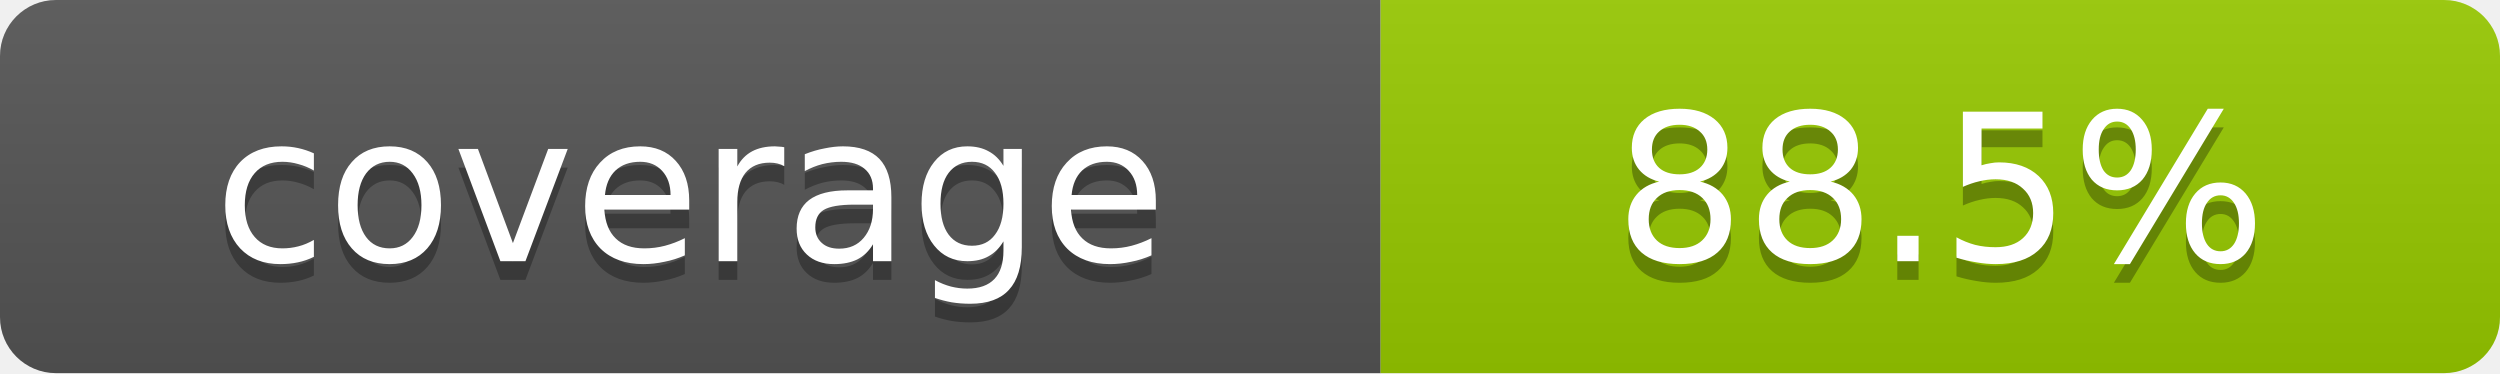
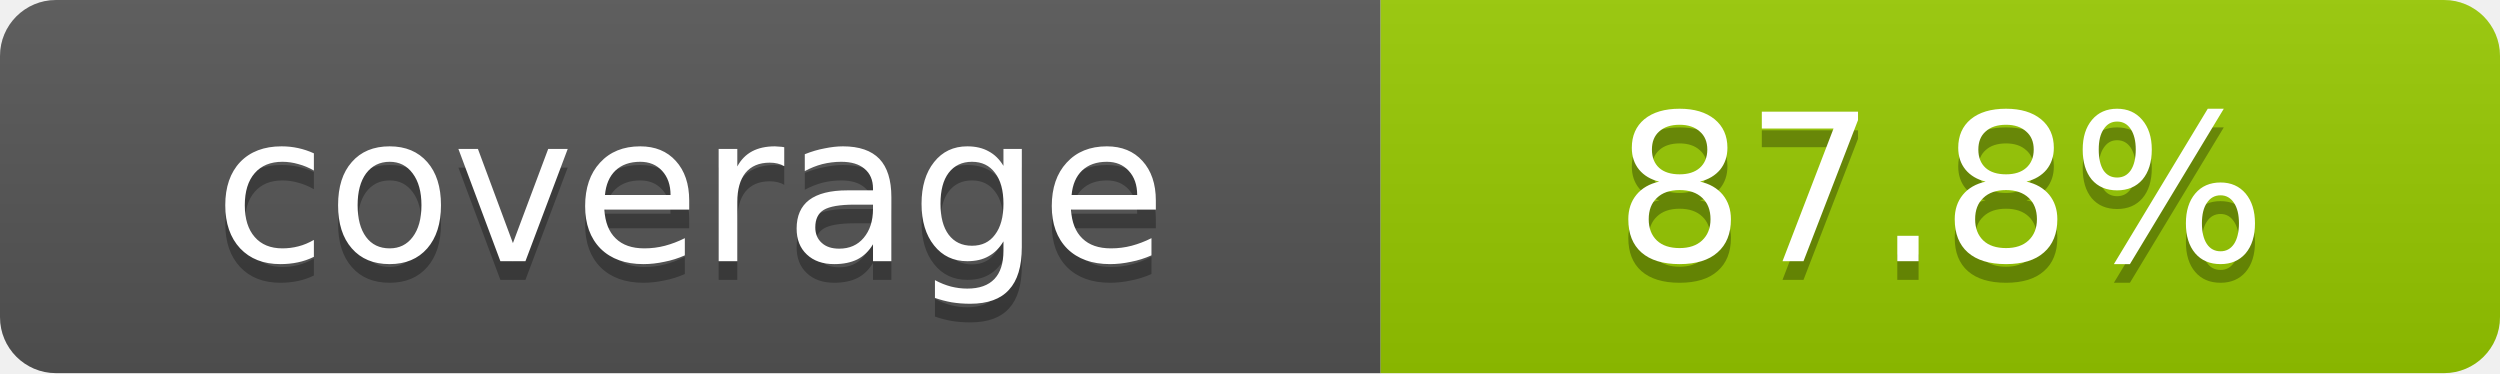
- <svg xmlns="http://www.w3.org/2000/svg" width="134" height="20" role="img" aria-label="coverage: 88.5%">
+ <svg xmlns="http://www.w3.org/2000/svg" width="134" height="20" role="img" aria-label="coverage: 87.8%">
  <linearGradient id="s" x2="0" y2="100%">
    <stop offset="0" stop-color="#bbb" stop-opacity=".1" />
    <stop offset="1" stop-opacity=".1" />
  </linearGradient>
  <clipPath id="r">
    <rect width="134" height="20" rx="3" fill="#fff" />
  </clipPath>
  <g clip-path="url(#r)">
    <rect width="74" height="20" fill="#555" />
    <rect x="74" width="60" height="20" fill="#97CA00" />
    <rect width="134" height="20" fill="url(#s)" />
  </g>
  <g fill="#fff" text-anchor="middle" font-family="Verdana,DejaVu Sans,sans-serif" text-rendering="geometricPrecision" font-size="11">
    <text aria-hidden="true" x="37.0" y="15" fill="#010101" fill-opacity=".3">coverage</text>
    <text x="37.0" y="14">coverage</text>
-     <text aria-hidden="true" x="104.0" y="15" fill="#010101" fill-opacity=".3">88.5%</text>
-     <text x="104.0" y="14">88.5%</text>
+     <text aria-hidden="true" x="104.0" y="15" fill="#010101" fill-opacity=".3">87.8%</text>
+     <text x="104.0" y="14">87.8%</text>
  </g>
</svg>
